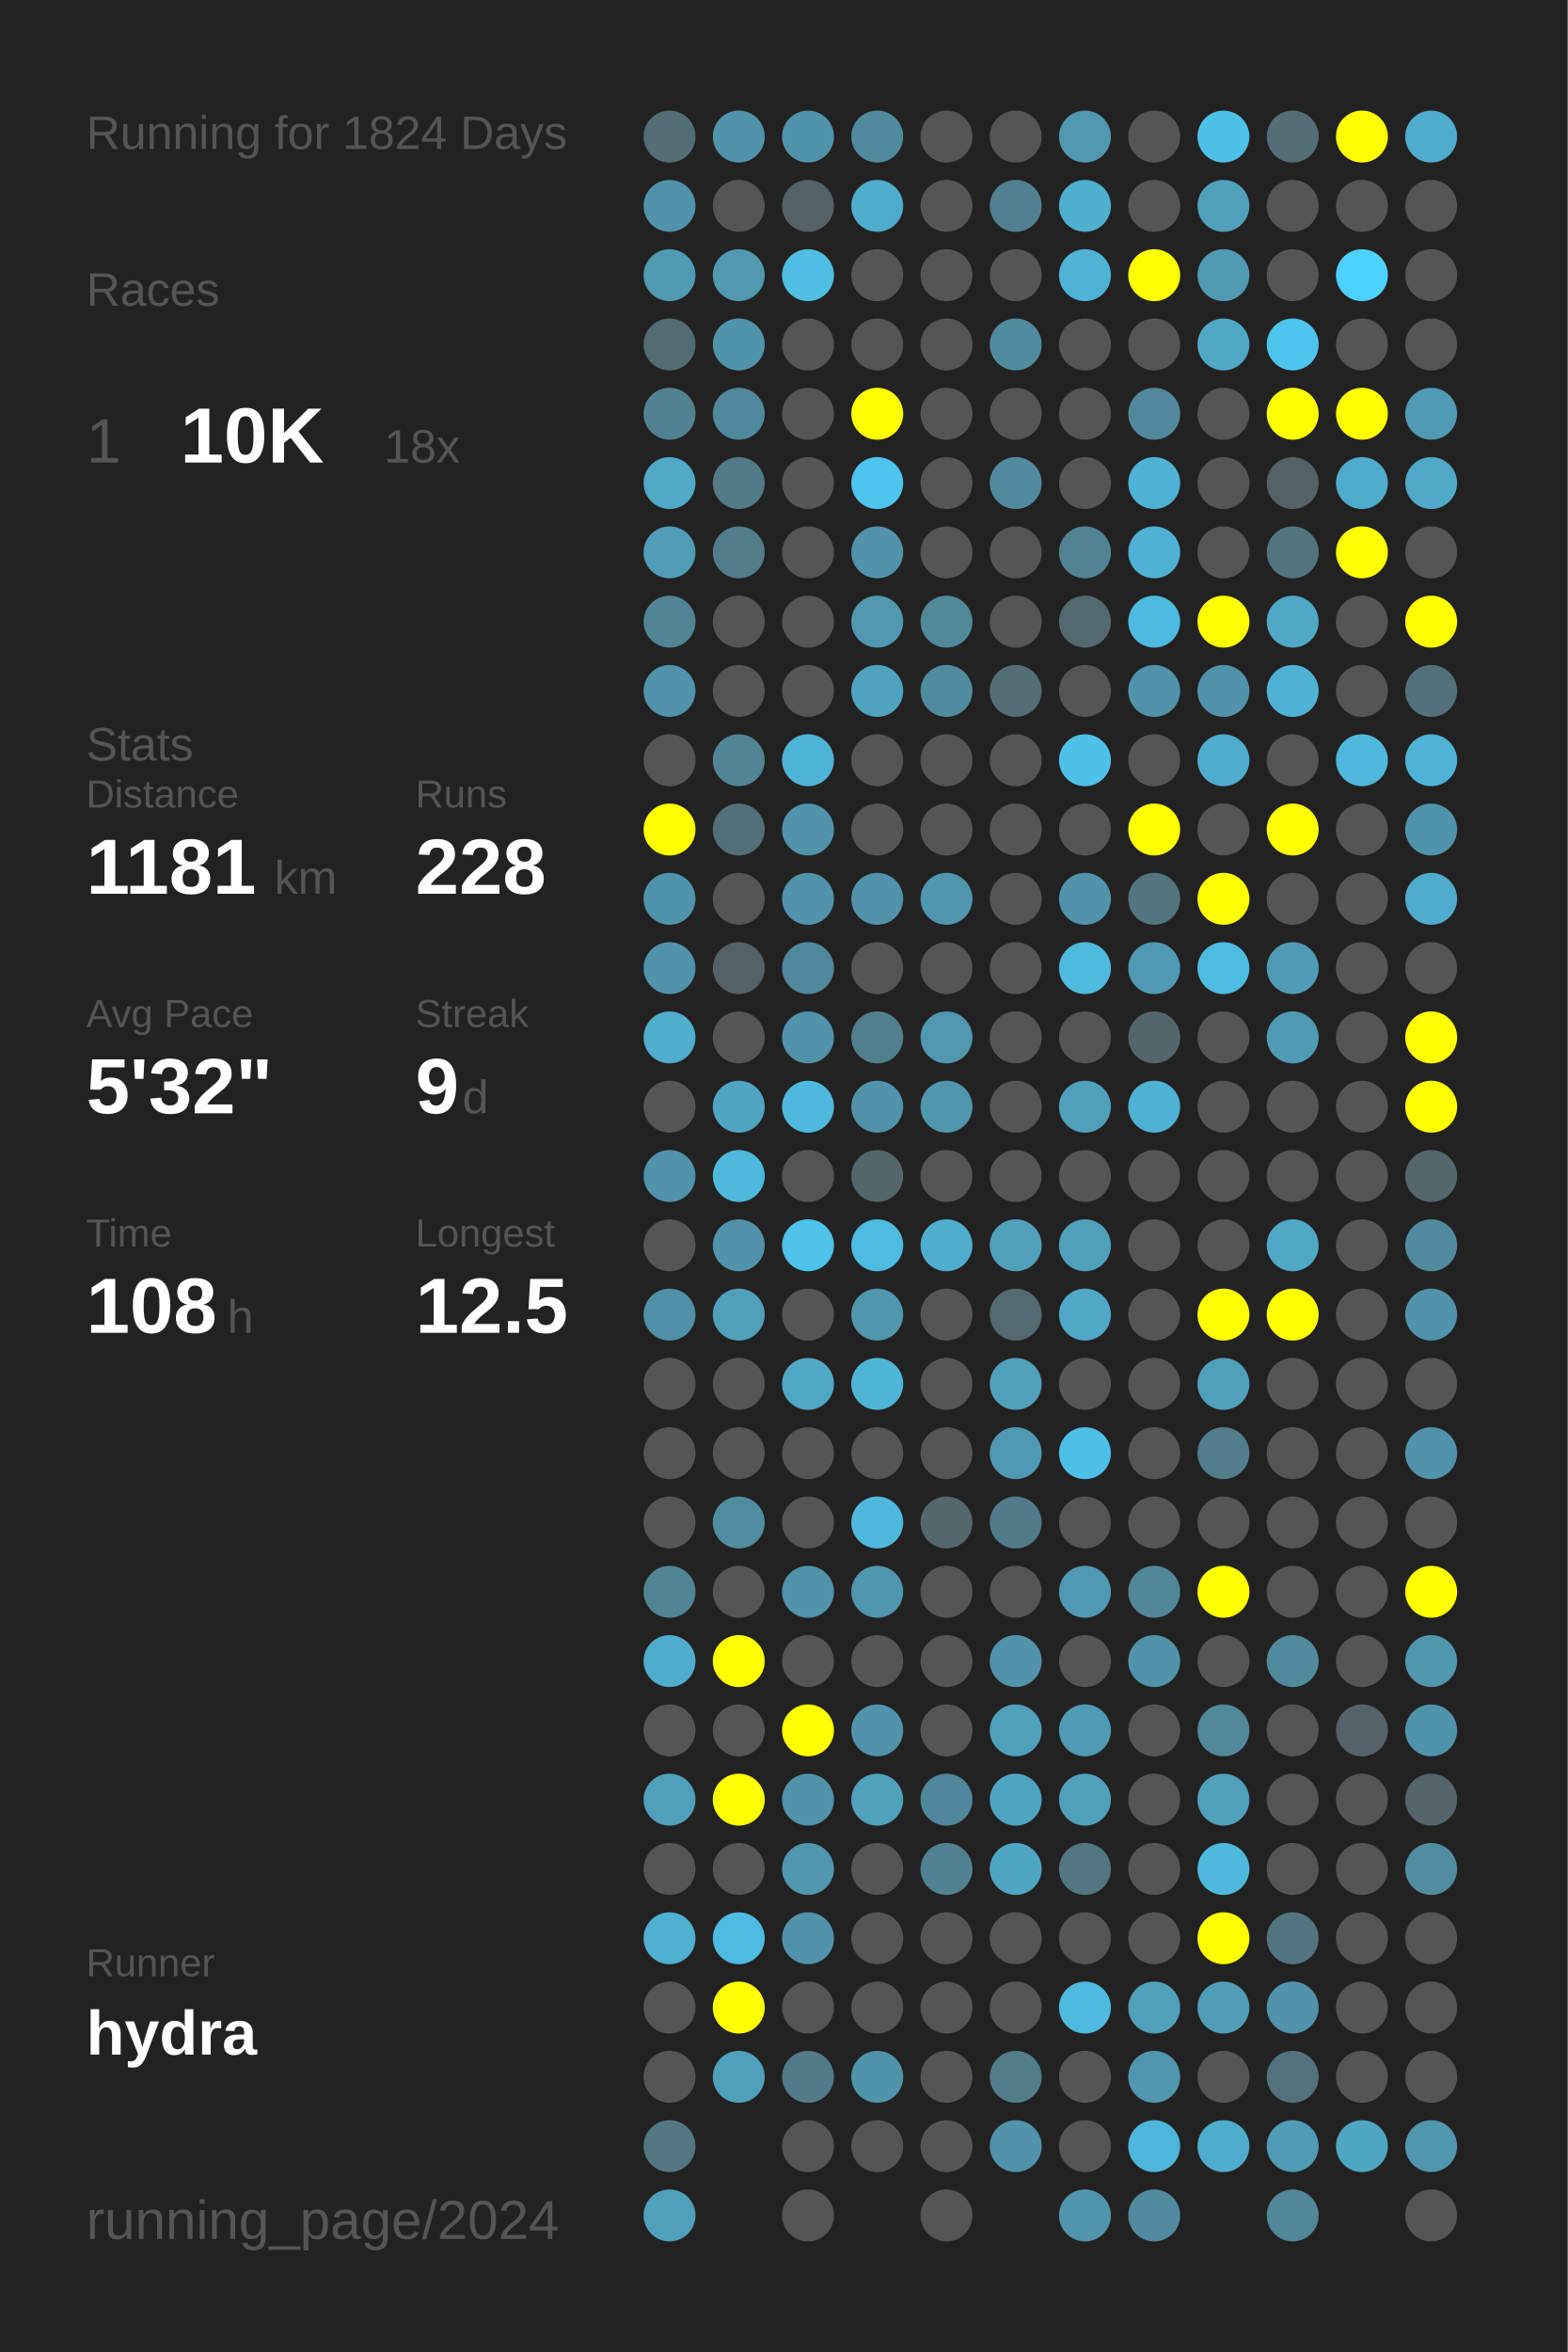
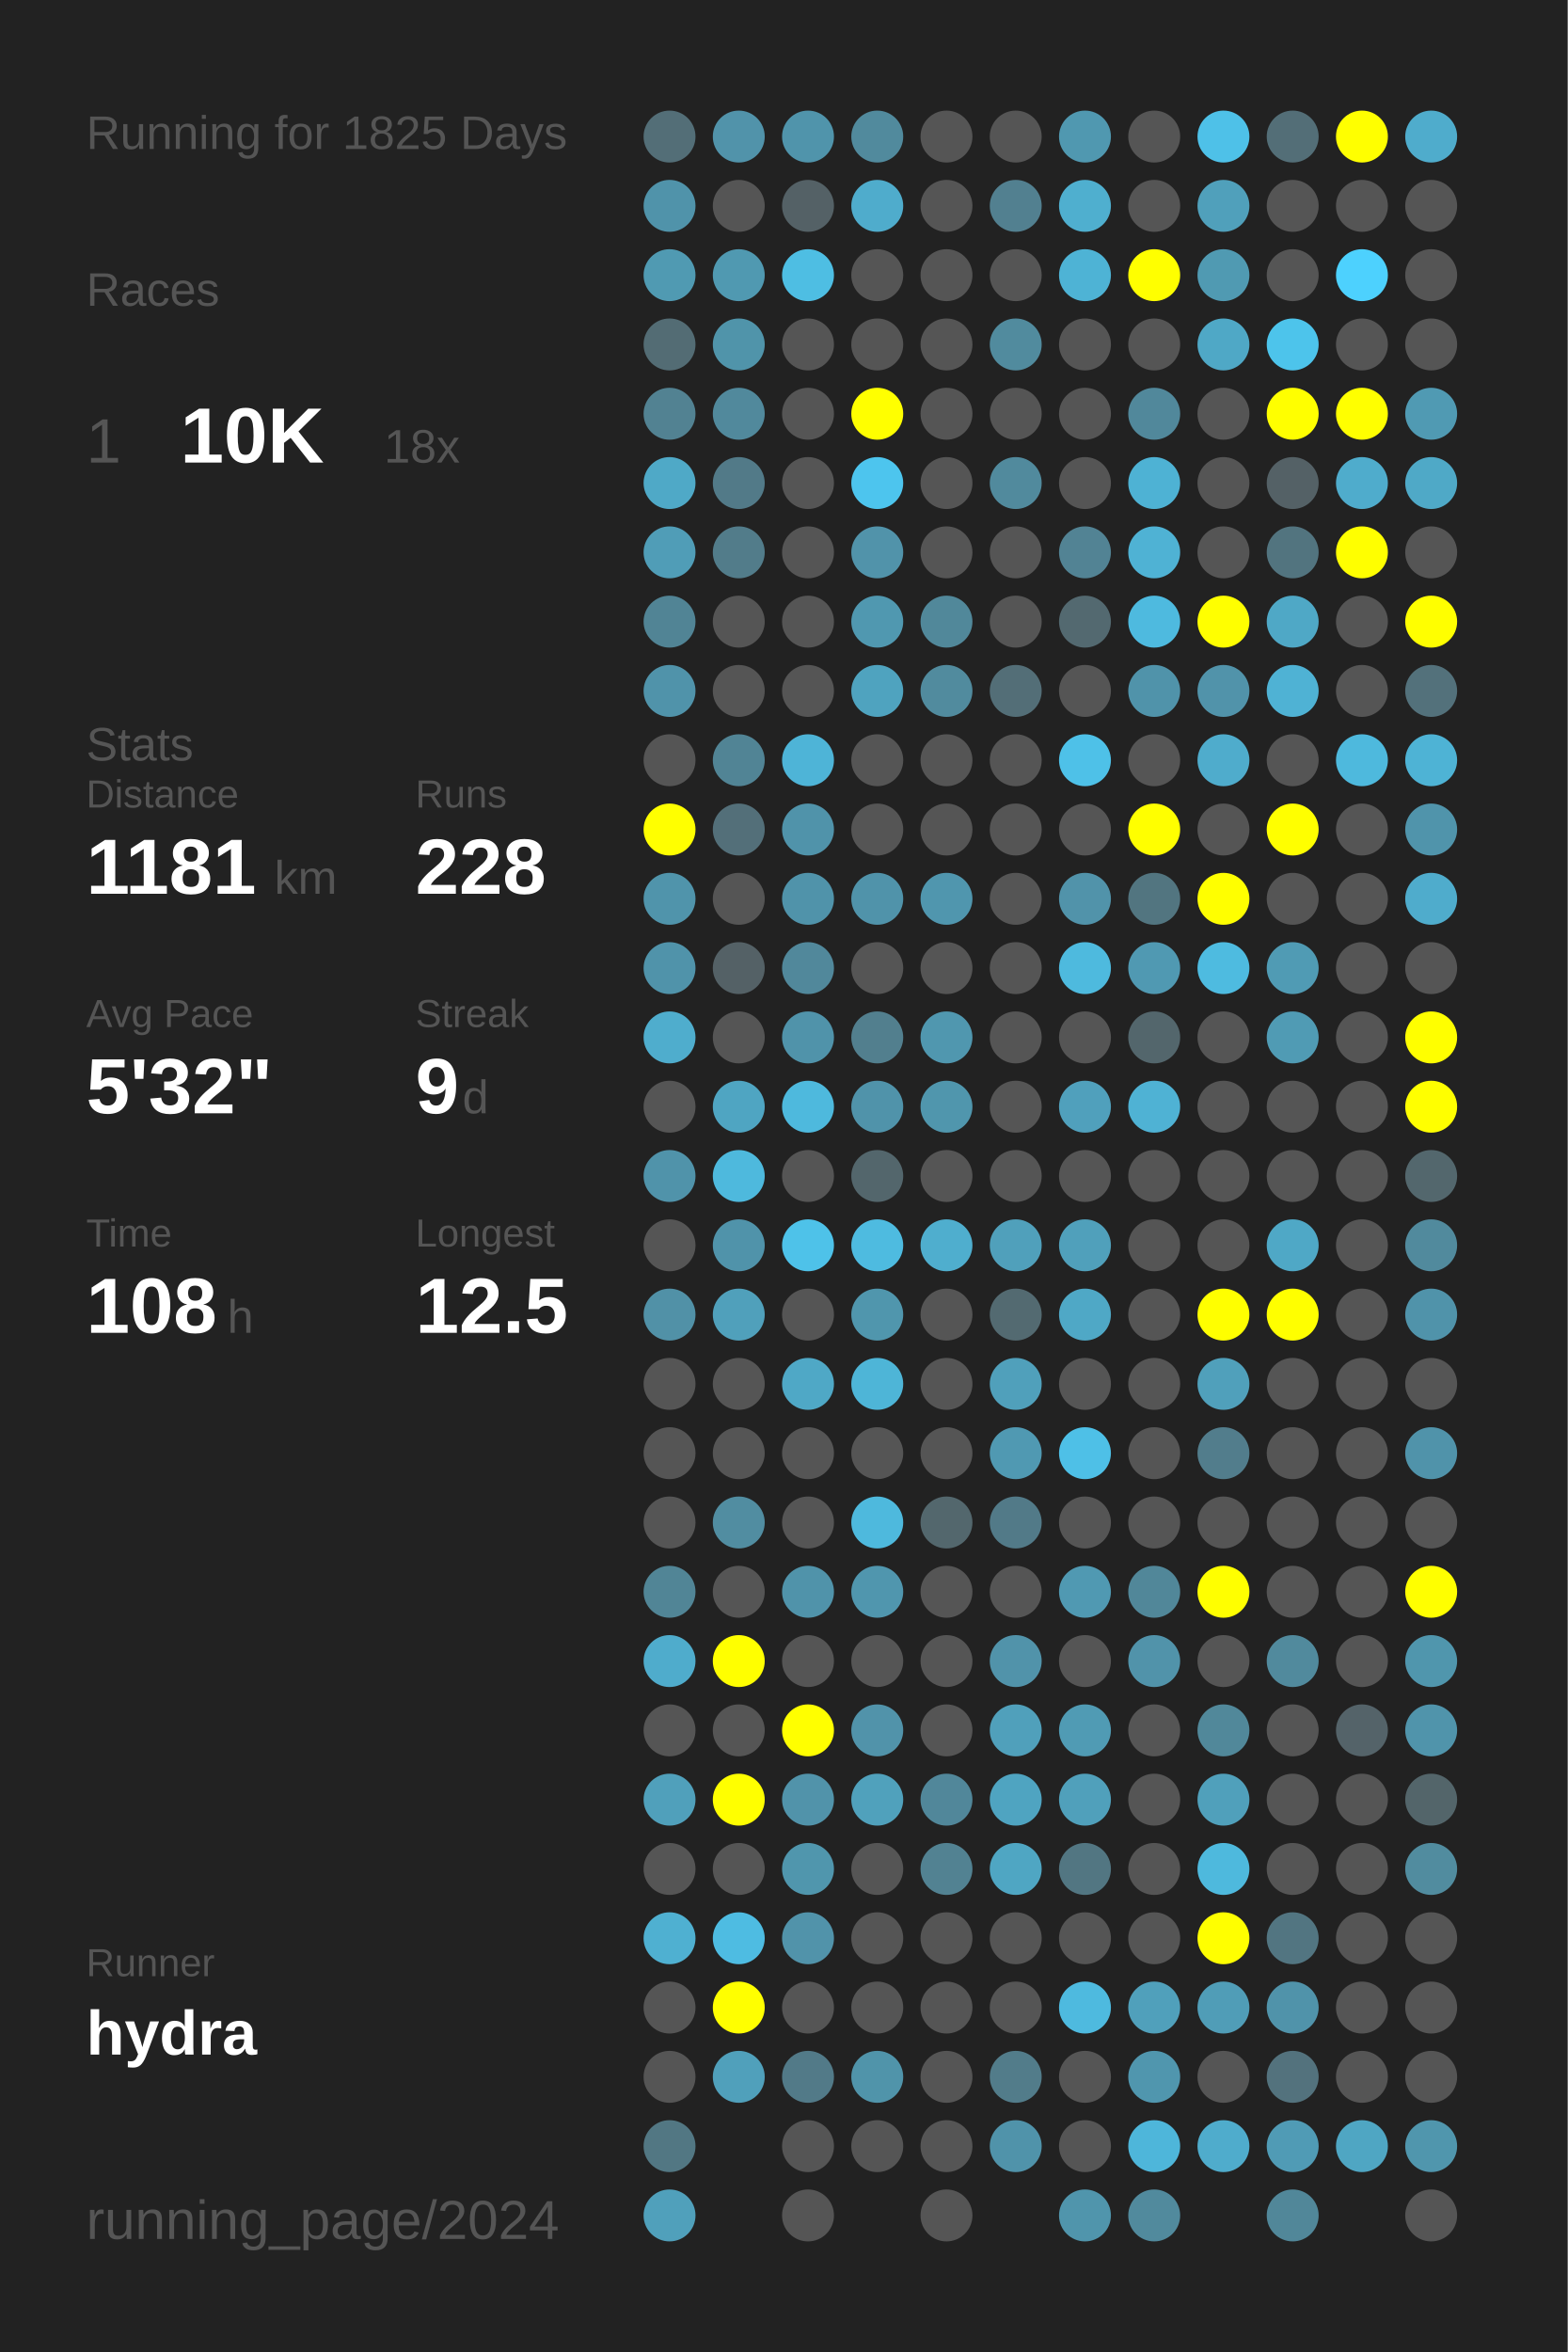
<svg xmlns="http://www.w3.org/2000/svg" baseProfile="full" height="300mm" version="1.1" viewBox="0,0,200,300" width="200mm">
  <defs />
  <rect fill="#222222" height="300" width="200" x="0" y="0" />
-   <text fill="#555555" style="font-size:6px; font-family:Arial;" x="11" y="19">Running for 1824 Days</text>
+   <text fill="#555555" style="font-size:6px; font-family:Arial;" x="11" y="19">Running for 1825 Days</text>
  <text fill="#555555" style="font-size:6px; font-family:Arial;" x="11" y="39">Races</text>
  <text fill="#555555" style="font-size:8px; font-family:Arial;" x="11" y="59">1</text>
  <text fill="#FFFFFF" style="font-size:10px; font-family:Arial; font-weight:bold;" x="23" y="59">10K</text>
  <text fill="#555555" style="font-size:6px; font-family:Arial;" x="49" y="59">18x</text>
  <text fill="#555555" style="font-size:6px; font-family:Arial;" x="11" y="97">Stats</text>
  <text fill="#555555" style="font-size:5px; font-family:Arial;" x="11" y="103">Distance</text>
  <text fill="#FFFFFF" style="font-size:10px; font-family:Arial; font-weight:bold;" x="11" y="114">1181</text>
  <text fill="#555555" style="font-size:6px; font-family:Arial;" x="35" y="114">km</text>
  <text fill="#555555" style="font-size:5px; font-family:Arial;" x="53" y="103">Runs</text>
  <text fill="#FFFFFF" style="font-size:10px; font-family:Arial; font-weight:bold;" x="53" y="114">228</text>
  <text fill="#555555" style="font-size:5px; font-family:Arial;" x="11" y="131">Avg Pace</text>
  <text fill="#FFFFFF" style="font-size:10px; font-family:Arial; font-weight:bold;" x="11" y="142">5'32"</text>
  <text fill="#555555" style="font-size:5px; font-family:Arial;" x="53" y="131">Streak</text>
  <text fill="#FFFFFF" style="font-size:10px; font-family:Arial; font-weight:bold;" x="53" y="142">9</text>
  <text fill="#555555" style="font-size:6px; font-family:Arial;" x="59" y="142">d</text>
  <text fill="#555555" style="font-size:5px; font-family:Arial;" x="11" y="159">Time</text>
  <text fill="#FFFFFF" style="font-size:10px; font-family:Arial; font-weight:bold;" x="11" y="170">108</text>
  <text fill="#555555" style="font-size:6px; font-family:Arial;" x="29" y="170">h</text>
  <text fill="#555555" style="font-size:5px; font-family:Arial;" x="53" y="159">Longest</text>
  <text fill="#FFFFFF" style="font-size:10px; font-family:Arial; font-weight:bold;" x="53" y="170">12.5</text>
  <text fill="#555555" style="font-size:5px; font-family:Arial;" x="11" y="252.065">Runner</text>
  <text fill="#FFFFFF" style="font-size:8px; font-family:Arial; font-weight:bold;" x="11" y="262.065">hydra</text>
  <text fill="#555555" style="font-size:7px; font-family:Arial;" x="11" y="285.581">running_page/2024</text>
  <circle cx="85.417" cy="17.419" fill="#536e77" r="3.312" />
  <circle cx="85.417" cy="26.258" fill="#5093aa" r="3.312" />
  <circle cx="85.417" cy="35.097" fill="#509ab2" r="3.312" />
  <circle cx="85.417" cy="43.935" fill="#536c74" r="3.312" />
  <circle cx="85.417" cy="52.774" fill="#528292" r="3.312" />
  <circle cx="85.417" cy="61.613" fill="#4fa9c7" r="3.312" />
  <circle cx="85.417" cy="70.452" fill="#509db7" r="3.312" />
  <circle cx="85.417" cy="79.29" fill="#518495" r="3.312" />
  <circle cx="85.417" cy="88.129" fill="#5093aa" r="3.312" />
  <circle cx="85.417" cy="96.968" fill="#555555" r="3.312" />
  <circle cx="85.417" cy="105.806" fill="#FFFF00" r="3.312" />
  <circle cx="85.417" cy="114.645" fill="#5094ab" r="3.312" />
  <circle cx="85.417" cy="123.484" fill="#5093aa" r="3.312" />
  <circle cx="85.417" cy="132.323" fill="#4fadcd" r="3.312" />
  <circle cx="85.417" cy="141.161" fill="#555555" r="3.312" />
  <circle cx="85.417" cy="150" fill="#5093aa" r="3.312" />
  <circle cx="85.417" cy="158.839" fill="#555555" r="3.312" />
  <circle cx="85.417" cy="167.677" fill="#5191a7" r="3.312" />
  <circle cx="85.417" cy="176.516" fill="#555555" r="3.312" />
  <circle cx="85.417" cy="185.355" fill="#555555" r="3.312" />
  <circle cx="85.417" cy="194.194" fill="#555555" r="3.312" />
  <circle cx="85.417" cy="203.032" fill="#518596" r="3.312" />
  <circle cx="85.417" cy="211.871" fill="#4faccc" r="3.312" />
  <circle cx="85.417" cy="220.71" fill="#555555" r="3.312" />
  <circle cx="85.417" cy="229.548" fill="#50a0bb" r="3.312" />
  <circle cx="85.417" cy="238.387" fill="#555555" r="3.312" />
  <circle cx="85.417" cy="247.226" fill="#4fb0d1" r="3.312" />
  <circle cx="85.417" cy="256.065" fill="#555555" r="3.312" />
  <circle cx="85.417" cy="264.903" fill="#555555" r="3.312" />
  <circle cx="85.417" cy="273.742" fill="#527783" r="3.312" />
  <circle cx="85.417" cy="282.581" fill="#50a0bb" r="3.312" />
  <circle cx="94.25" cy="17.419" fill="#5193aa" r="3.312" />
  <circle cx="94.25" cy="26.258" fill="#555555" r="3.312" />
  <circle cx="94.25" cy="35.097" fill="#5099b1" r="3.312" />
  <circle cx="94.25" cy="43.935" fill="#5094aa" r="3.312" />
  <circle cx="94.25" cy="52.774" fill="#51899c" r="3.312" />
  <circle cx="94.25" cy="61.613" fill="#527a88" r="3.312" />
  <circle cx="94.25" cy="70.452" fill="#527c8a" r="3.312" />
  <circle cx="94.25" cy="79.29" fill="#555555" r="3.312" />
  <circle cx="94.25" cy="88.129" fill="#555555" r="3.312" />
  <circle cx="94.25" cy="96.968" fill="#518495" r="3.312" />
  <circle cx="94.25" cy="105.806" fill="#536f79" r="3.312" />
  <circle cx="94.25" cy="114.645" fill="#555555" r="3.312" />
  <circle cx="94.25" cy="123.484" fill="#546166" r="3.312" />
  <circle cx="94.25" cy="132.323" fill="#555555" r="3.312" />
  <circle cx="94.25" cy="141.161" fill="#4fa5c2" r="3.312" />
  <circle cx="94.25" cy="150" fill="#4eb9dd" r="3.312" />
  <circle cx="94.25" cy="158.839" fill="#5093aa" r="3.312" />
  <circle cx="94.25" cy="167.677" fill="#50a0bb" r="3.312" />
  <circle cx="94.25" cy="176.516" fill="#555555" r="3.312" />
  <circle cx="94.25" cy="185.355" fill="#555555" r="3.312" />
  <circle cx="94.25" cy="194.194" fill="#518da1" r="3.312" />
  <circle cx="94.25" cy="203.032" fill="#555555" r="3.312" />
  <circle cx="94.25" cy="211.871" fill="#FFFF00" r="3.312" />
  <circle cx="94.25" cy="220.71" fill="#555555" r="3.312" />
  <circle cx="94.25" cy="229.548" fill="#FFFF00" r="3.312" />
  <circle cx="94.25" cy="238.387" fill="#555555" r="3.312" />
  <circle cx="94.25" cy="247.226" fill="#4ebce2" r="3.312" />
  <circle cx="94.25" cy="256.065" fill="#FFFF00" r="3.312" />
  <circle cx="94.25" cy="264.903" fill="#50a0bb" r="3.312" />
  <circle cx="103.083" cy="17.419" fill="#5094ab" r="3.312" />
  <circle cx="103.083" cy="26.258" fill="#546166" r="3.312" />
  <circle cx="103.083" cy="35.097" fill="#4ebee3" r="3.312" />
  <circle cx="103.083" cy="43.935" fill="#555555" r="3.312" />
  <circle cx="103.083" cy="52.774" fill="#555555" r="3.312" />
  <circle cx="103.083" cy="61.613" fill="#555555" r="3.312" />
  <circle cx="103.083" cy="70.452" fill="#555555" r="3.312" />
  <circle cx="103.083" cy="79.29" fill="#555555" r="3.312" />
  <circle cx="103.083" cy="88.129" fill="#555555" r="3.312" />
  <circle cx="103.083" cy="96.968" fill="#4eb4d7" r="3.312" />
  <circle cx="103.083" cy="105.806" fill="#5093aa" r="3.312" />
  <circle cx="103.083" cy="114.645" fill="#5093aa" r="3.312" />
  <circle cx="103.083" cy="123.484" fill="#51889b" r="3.312" />
  <circle cx="103.083" cy="132.323" fill="#5093aa" r="3.312" />
  <circle cx="103.083" cy="141.161" fill="#4eb9dd" r="3.312" />
  <circle cx="103.083" cy="150" fill="#555555" r="3.312" />
  <circle cx="103.083" cy="158.839" fill="#4ec2e9" r="3.312" />
  <circle cx="103.083" cy="167.677" fill="#555555" r="3.312" />
  <circle cx="103.083" cy="176.516" fill="#4fa8c6" r="3.312" />
  <circle cx="103.083" cy="185.355" fill="#555555" r="3.312" />
  <circle cx="103.083" cy="194.194" fill="#555555" r="3.312" />
  <circle cx="103.083" cy="203.032" fill="#5093aa" r="3.312" />
  <circle cx="103.083" cy="211.871" fill="#555555" r="3.312" />
  <circle cx="103.083" cy="220.71" fill="#FFFF00" r="3.312" />
  <circle cx="103.083" cy="229.548" fill="#5193aa" r="3.312" />
  <circle cx="103.083" cy="238.387" fill="#5096ad" r="3.312" />
  <circle cx="103.083" cy="247.226" fill="#5193aa" r="3.312" />
  <circle cx="103.083" cy="256.065" fill="#555555" r="3.312" />
  <circle cx="103.083" cy="264.903" fill="#527a88" r="3.312" />
  <circle cx="103.083" cy="273.742" fill="#555555" r="3.312" />
  <circle cx="103.083" cy="282.581" fill="#555555" r="3.312" />
  <circle cx="111.917" cy="17.419" fill="#518a9d" r="3.312" />
  <circle cx="111.917" cy="26.258" fill="#4faccc" r="3.312" />
  <circle cx="111.917" cy="35.097" fill="#555555" r="3.312" />
  <circle cx="111.917" cy="43.935" fill="#555555" r="3.312" />
  <circle cx="111.917" cy="52.774" fill="#FFFF00" r="3.312" />
  <circle cx="111.917" cy="61.613" fill="#4dc5ee" r="3.312" />
  <circle cx="111.917" cy="70.452" fill="#5193aa" r="3.312" />
  <circle cx="111.917" cy="79.29" fill="#5098b0" r="3.312" />
  <circle cx="111.917" cy="88.129" fill="#4fa3bf" r="3.312" />
  <circle cx="111.917" cy="96.968" fill="#555555" r="3.312" />
  <circle cx="111.917" cy="105.806" fill="#555555" r="3.312" />
  <circle cx="111.917" cy="114.645" fill="#5093aa" r="3.312" />
  <circle cx="111.917" cy="123.484" fill="#555555" r="3.312" />
  <circle cx="111.917" cy="132.323" fill="#527f8e" r="3.312" />
  <circle cx="111.917" cy="141.161" fill="#5093aa" r="3.312" />
  <circle cx="111.917" cy="150" fill="#53666c" r="3.312" />
  <circle cx="111.917" cy="158.839" fill="#4ebbe0" r="3.312" />
  <circle cx="111.917" cy="167.677" fill="#5096ad" r="3.312" />
  <circle cx="111.917" cy="176.516" fill="#4eb5d7" r="3.312" />
  <circle cx="111.917" cy="185.355" fill="#555555" r="3.312" />
  <circle cx="111.917" cy="194.194" fill="#4eb9dd" r="3.312" />
  <circle cx="111.917" cy="203.032" fill="#5096ae" r="3.312" />
  <circle cx="111.917" cy="211.871" fill="#555555" r="3.312" />
  <circle cx="111.917" cy="220.71" fill="#5193aa" r="3.312" />
  <circle cx="111.917" cy="229.548" fill="#50a1bc" r="3.312" />
  <circle cx="111.917" cy="238.387" fill="#555555" r="3.312" />
  <circle cx="111.917" cy="247.226" fill="#555555" r="3.312" />
  <circle cx="111.917" cy="256.065" fill="#555555" r="3.312" />
  <circle cx="111.917" cy="264.903" fill="#5094aa" r="3.312" />
  <circle cx="111.917" cy="273.742" fill="#555555" r="3.312" />
  <circle cx="120.75" cy="17.419" fill="#555555" r="3.312" />
  <circle cx="120.75" cy="26.258" fill="#555555" r="3.312" />
  <circle cx="120.75" cy="35.097" fill="#555555" r="3.312" />
  <circle cx="120.75" cy="43.935" fill="#555555" r="3.312" />
  <circle cx="120.75" cy="52.774" fill="#555555" r="3.312" />
  <circle cx="120.75" cy="61.613" fill="#555555" r="3.312" />
  <circle cx="120.75" cy="70.452" fill="#555555" r="3.312" />
  <circle cx="120.75" cy="79.29" fill="#51889a" r="3.312" />
  <circle cx="120.75" cy="88.129" fill="#518b9e" r="3.312" />
  <circle cx="120.75" cy="96.968" fill="#555555" r="3.312" />
  <circle cx="120.75" cy="105.806" fill="#555555" r="3.312" />
  <circle cx="120.75" cy="114.645" fill="#5096ae" r="3.312" />
  <circle cx="120.75" cy="123.484" fill="#555555" r="3.312" />
  <circle cx="120.75" cy="132.323" fill="#5097af" r="3.312" />
  <circle cx="120.75" cy="141.161" fill="#5096ad" r="3.312" />
  <circle cx="120.75" cy="150" fill="#555555" r="3.312" />
  <circle cx="120.75" cy="158.839" fill="#4faece" r="3.312" />
  <circle cx="120.75" cy="167.677" fill="#555555" r="3.312" />
  <circle cx="120.75" cy="176.516" fill="#555555" r="3.312" />
  <circle cx="120.75" cy="185.355" fill="#555555" r="3.312" />
  <circle cx="120.75" cy="194.194" fill="#53676d" r="3.312" />
  <circle cx="120.75" cy="203.032" fill="#555555" r="3.312" />
  <circle cx="120.75" cy="211.871" fill="#555555" r="3.312" />
  <circle cx="120.75" cy="220.71" fill="#555555" r="3.312" />
  <circle cx="120.75" cy="229.548" fill="#51879a" r="3.312" />
  <circle cx="120.75" cy="238.387" fill="#528292" r="3.312" />
  <circle cx="120.75" cy="247.226" fill="#555555" r="3.312" />
  <circle cx="120.75" cy="256.065" fill="#555555" r="3.312" />
  <circle cx="120.75" cy="264.903" fill="#555555" r="3.312" />
  <circle cx="120.75" cy="273.742" fill="#555555" r="3.312" />
  <circle cx="120.75" cy="282.581" fill="#555555" r="3.312" />
  <circle cx="129.583" cy="17.419" fill="#555555" r="3.312" />
  <circle cx="129.583" cy="26.258" fill="#528090" r="3.312" />
  <circle cx="129.583" cy="35.097" fill="#555555" r="3.312" />
  <circle cx="129.583" cy="43.935" fill="#518b9e" r="3.312" />
  <circle cx="129.583" cy="52.774" fill="#555555" r="3.312" />
  <circle cx="129.583" cy="61.613" fill="#518a9d" r="3.312" />
  <circle cx="129.583" cy="70.452" fill="#555555" r="3.312" />
  <circle cx="129.583" cy="79.29" fill="#555555" r="3.312" />
  <circle cx="129.583" cy="88.129" fill="#536e77" r="3.312" />
  <circle cx="129.583" cy="96.968" fill="#555555" r="3.312" />
  <circle cx="129.583" cy="105.806" fill="#555555" r="3.312" />
  <circle cx="129.583" cy="114.645" fill="#555555" r="3.312" />
  <circle cx="129.583" cy="123.484" fill="#555555" r="3.312" />
  <circle cx="129.583" cy="132.323" fill="#555555" r="3.312" />
  <circle cx="129.583" cy="141.161" fill="#555555" r="3.312" />
  <circle cx="129.583" cy="150" fill="#555555" r="3.312" />
  <circle cx="129.583" cy="158.839" fill="#50a0bb" r="3.312" />
  <circle cx="129.583" cy="167.677" fill="#536a71" r="3.312" />
  <circle cx="129.583" cy="176.516" fill="#50a0bb" r="3.312" />
  <circle cx="129.583" cy="185.355" fill="#5099b2" r="3.312" />
  <circle cx="129.583" cy="194.194" fill="#527a88" r="3.312" />
  <circle cx="129.583" cy="203.032" fill="#555555" r="3.312" />
  <circle cx="129.583" cy="211.871" fill="#5193aa" r="3.312" />
  <circle cx="129.583" cy="220.71" fill="#50a0bb" r="3.312" />
  <circle cx="129.583" cy="229.548" fill="#4fa4c1" r="3.312" />
  <circle cx="129.583" cy="238.387" fill="#4fa6c3" r="3.312" />
  <circle cx="129.583" cy="247.226" fill="#555555" r="3.312" />
  <circle cx="129.583" cy="256.065" fill="#555555" r="3.312" />
  <circle cx="129.583" cy="264.903" fill="#527c8a" r="3.312" />
  <circle cx="129.583" cy="273.742" fill="#5093aa" r="3.312" />
  <circle cx="138.417" cy="17.419" fill="#5098b0" r="3.312" />
  <circle cx="138.417" cy="26.258" fill="#4fafcf" r="3.312" />
  <circle cx="138.417" cy="35.097" fill="#4eb3d5" r="3.312" />
  <circle cx="138.417" cy="43.935" fill="#555555" r="3.312" />
  <circle cx="138.417" cy="52.774" fill="#555555" r="3.312" />
  <circle cx="138.417" cy="61.613" fill="#555555" r="3.312" />
  <circle cx="138.417" cy="70.452" fill="#528394" r="3.312" />
  <circle cx="138.417" cy="79.29" fill="#536970" r="3.312" />
  <circle cx="138.417" cy="88.129" fill="#555555" r="3.312" />
  <circle cx="138.417" cy="96.968" fill="#4ec1e8" r="3.312" />
  <circle cx="138.417" cy="105.806" fill="#555555" r="3.312" />
  <circle cx="138.417" cy="114.645" fill="#5193aa" r="3.312" />
  <circle cx="138.417" cy="123.484" fill="#4ebade" r="3.312" />
  <circle cx="138.417" cy="132.323" fill="#555555" r="3.312" />
  <circle cx="138.417" cy="141.161" fill="#50a0bc" r="3.312" />
  <circle cx="138.417" cy="150" fill="#555555" r="3.312" />
  <circle cx="138.417" cy="158.839" fill="#50a0bb" r="3.312" />
  <circle cx="138.417" cy="167.677" fill="#4fa8c6" r="3.312" />
  <circle cx="138.417" cy="176.516" fill="#555555" r="3.312" />
  <circle cx="138.417" cy="185.355" fill="#4ec0e7" r="3.312" />
  <circle cx="138.417" cy="194.194" fill="#555555" r="3.312" />
  <circle cx="138.417" cy="203.032" fill="#5099b2" r="3.312" />
  <circle cx="138.417" cy="211.871" fill="#555555" r="3.312" />
  <circle cx="138.417" cy="220.71" fill="#509bb4" r="3.312" />
  <circle cx="138.417" cy="229.548" fill="#50a0bb" r="3.312" />
  <circle cx="138.417" cy="238.387" fill="#527682" r="3.312" />
  <circle cx="138.417" cy="247.226" fill="#555555" r="3.312" />
  <circle cx="138.417" cy="256.065" fill="#4ebadf" r="3.312" />
  <circle cx="138.417" cy="264.903" fill="#555555" r="3.312" />
  <circle cx="138.417" cy="273.742" fill="#555555" r="3.312" />
  <circle cx="138.417" cy="282.581" fill="#5095ac" r="3.312" />
  <circle cx="147.25" cy="17.419" fill="#555555" r="3.312" />
  <circle cx="147.25" cy="26.258" fill="#555555" r="3.312" />
  <circle cx="147.25" cy="35.097" fill="#FFFF00" r="3.312" />
  <circle cx="147.25" cy="43.935" fill="#555555" r="3.312" />
  <circle cx="147.25" cy="52.774" fill="#51889b" r="3.312" />
  <circle cx="147.25" cy="61.613" fill="#4eb2d4" r="3.312" />
  <circle cx="147.25" cy="70.452" fill="#4fb2d4" r="3.312" />
  <circle cx="147.25" cy="79.29" fill="#4ebadf" r="3.312" />
  <circle cx="147.25" cy="88.129" fill="#5093aa" r="3.312" />
  <circle cx="147.25" cy="96.968" fill="#555555" r="3.312" />
  <circle cx="147.25" cy="105.806" fill="#FFFF00" r="3.312" />
  <circle cx="147.25" cy="114.645" fill="#527580" r="3.312" />
  <circle cx="147.25" cy="123.484" fill="#5099b2" r="3.312" />
  <circle cx="147.25" cy="132.323" fill="#53666c" r="3.312" />
  <circle cx="147.25" cy="141.161" fill="#4fb2d4" r="3.312" />
  <circle cx="147.25" cy="150" fill="#555555" r="3.312" />
  <circle cx="147.25" cy="158.839" fill="#555555" r="3.312" />
  <circle cx="147.25" cy="167.677" fill="#555555" r="3.312" />
  <circle cx="147.25" cy="176.516" fill="#555555" r="3.312" />
  <circle cx="147.25" cy="185.355" fill="#555555" r="3.312" />
  <circle cx="147.25" cy="194.194" fill="#555555" r="3.312" />
  <circle cx="147.25" cy="203.032" fill="#518799" r="3.312" />
  <circle cx="147.25" cy="211.871" fill="#5193aa" r="3.312" />
  <circle cx="147.25" cy="220.71" fill="#555555" r="3.312" />
  <circle cx="147.25" cy="229.548" fill="#555555" r="3.312" />
  <circle cx="147.25" cy="238.387" fill="#555555" r="3.312" />
  <circle cx="147.25" cy="247.226" fill="#555555" r="3.312" />
  <circle cx="147.25" cy="256.065" fill="#50a0bb" r="3.312" />
  <circle cx="147.25" cy="264.903" fill="#5096ae" r="3.312" />
  <circle cx="147.25" cy="273.742" fill="#4eb6da" r="3.312" />
  <circle cx="147.25" cy="282.581" fill="#518a9d" r="3.312" />
  <circle cx="156.083" cy="17.419" fill="#4ec1e8" r="3.312" />
  <circle cx="156.083" cy="26.258" fill="#50a0bb" r="3.312" />
  <circle cx="156.083" cy="35.097" fill="#509ab2" r="3.312" />
  <circle cx="156.083" cy="43.935" fill="#4fa8c6" r="3.312" />
  <circle cx="156.083" cy="52.774" fill="#555555" r="3.312" />
  <circle cx="156.083" cy="61.613" fill="#555555" r="3.312" />
  <circle cx="156.083" cy="70.452" fill="#555555" r="3.312" />
  <circle cx="156.083" cy="79.29" fill="#FFFF00" r="3.312" />
  <circle cx="156.083" cy="88.129" fill="#5193aa" r="3.312" />
  <circle cx="156.083" cy="96.968" fill="#4faccc" r="3.312" />
  <circle cx="156.083" cy="105.806" fill="#555555" r="3.312" />
  <circle cx="156.083" cy="114.645" fill="#FFFF00" r="3.312" />
  <circle cx="156.083" cy="123.484" fill="#4ebbe0" r="3.312" />
  <circle cx="156.083" cy="132.323" fill="#555555" r="3.312" />
  <circle cx="156.083" cy="141.161" fill="#555555" r="3.312" />
  <circle cx="156.083" cy="150" fill="#555555" r="3.312" />
  <circle cx="156.083" cy="158.839" fill="#555555" r="3.312" />
  <circle cx="156.083" cy="167.677" fill="#FFFF00" r="3.312" />
  <circle cx="156.083" cy="176.516" fill="#50a0bb" r="3.312" />
  <circle cx="156.083" cy="185.355" fill="#527d8c" r="3.312" />
  <circle cx="156.083" cy="194.194" fill="#555555" r="3.312" />
  <circle cx="156.083" cy="203.032" fill="#FFFF00" r="3.312" />
  <circle cx="156.083" cy="211.871" fill="#555555" r="3.312" />
  <circle cx="156.083" cy="220.71" fill="#51889a" r="3.312" />
  <circle cx="156.083" cy="229.548" fill="#50a0bb" r="3.312" />
  <circle cx="156.083" cy="238.387" fill="#4eb9dd" r="3.312" />
  <circle cx="156.083" cy="247.226" fill="#FFFF00" r="3.312" />
  <circle cx="156.083" cy="256.065" fill="#509db7" r="3.312" />
  <circle cx="156.083" cy="264.903" fill="#555555" r="3.312" />
  <circle cx="156.083" cy="273.742" fill="#4faccc" r="3.312" />
  <circle cx="164.917" cy="17.419" fill="#536e77" r="3.312" />
  <circle cx="164.917" cy="26.258" fill="#555555" r="3.312" />
  <circle cx="164.917" cy="35.097" fill="#555555" r="3.312" />
  <circle cx="164.917" cy="43.935" fill="#4dc4eb" r="3.312" />
  <circle cx="164.917" cy="52.774" fill="#FFFF00" r="3.312" />
  <circle cx="164.917" cy="61.613" fill="#546166" r="3.312" />
  <circle cx="164.917" cy="70.452" fill="#52747f" r="3.312" />
  <circle cx="164.917" cy="79.29" fill="#4fa8c6" r="3.312" />
  <circle cx="164.917" cy="88.129" fill="#4fb2d4" r="3.312" />
  <circle cx="164.917" cy="96.968" fill="#555555" r="3.312" />
  <circle cx="164.917" cy="105.806" fill="#FFFF00" r="3.312" />
  <circle cx="164.917" cy="114.645" fill="#555555" r="3.312" />
  <circle cx="164.917" cy="123.484" fill="#509bb4" r="3.312" />
  <circle cx="164.917" cy="132.323" fill="#509bb4" r="3.312" />
  <circle cx="164.917" cy="141.161" fill="#555555" r="3.312" />
  <circle cx="164.917" cy="150" fill="#555555" r="3.312" />
  <circle cx="164.917" cy="158.839" fill="#4fa8c6" r="3.312" />
  <circle cx="164.917" cy="167.677" fill="#FFFF00" r="3.312" />
  <circle cx="164.917" cy="176.516" fill="#555555" r="3.312" />
  <circle cx="164.917" cy="185.355" fill="#555555" r="3.312" />
  <circle cx="164.917" cy="194.194" fill="#555555" r="3.312" />
  <circle cx="164.917" cy="203.032" fill="#555555" r="3.312" />
  <circle cx="164.917" cy="211.871" fill="#518a9d" r="3.312" />
  <circle cx="164.917" cy="220.71" fill="#555555" r="3.312" />
  <circle cx="164.917" cy="229.548" fill="#555555" r="3.312" />
  <circle cx="164.917" cy="238.387" fill="#555555" r="3.312" />
  <circle cx="164.917" cy="247.226" fill="#527581" r="3.312" />
  <circle cx="164.917" cy="256.065" fill="#5093aa" r="3.312" />
  <circle cx="164.917" cy="264.903" fill="#53727d" r="3.312" />
  <circle cx="164.917" cy="273.742" fill="#509bb5" r="3.312" />
  <circle cx="164.917" cy="282.581" fill="#518799" r="3.312" />
  <circle cx="173.75" cy="17.419" fill="#FFFF00" r="3.312" />
  <circle cx="173.75" cy="26.258" fill="#555555" r="3.312" />
  <circle cx="173.75" cy="35.097" fill="#4dd1fe" r="3.312" />
  <circle cx="173.75" cy="43.935" fill="#555555" r="3.312" />
  <circle cx="173.75" cy="52.774" fill="#FFFF00" r="3.312" />
  <circle cx="173.75" cy="61.613" fill="#4faccc" r="3.312" />
  <circle cx="173.75" cy="70.452" fill="#FFFF00" r="3.312" />
  <circle cx="173.75" cy="79.29" fill="#555555" r="3.312" />
  <circle cx="173.75" cy="88.129" fill="#555555" r="3.312" />
  <circle cx="173.75" cy="96.968" fill="#4eb9dd" r="3.312" />
  <circle cx="173.75" cy="105.806" fill="#555555" r="3.312" />
  <circle cx="173.75" cy="114.645" fill="#555555" r="3.312" />
  <circle cx="173.75" cy="123.484" fill="#555555" r="3.312" />
  <circle cx="173.75" cy="132.323" fill="#555555" r="3.312" />
  <circle cx="173.75" cy="141.161" fill="#555555" r="3.312" />
  <circle cx="173.75" cy="150" fill="#555555" r="3.312" />
  <circle cx="173.75" cy="158.839" fill="#555555" r="3.312" />
  <circle cx="173.75" cy="167.677" fill="#555555" r="3.312" />
  <circle cx="173.75" cy="176.516" fill="#555555" r="3.312" />
  <circle cx="173.75" cy="185.355" fill="#555555" r="3.312" />
  <circle cx="173.75" cy="194.194" fill="#555555" r="3.312" />
  <circle cx="173.75" cy="203.032" fill="#555555" r="3.312" />
  <circle cx="173.75" cy="211.871" fill="#555555" r="3.312" />
  <circle cx="173.75" cy="220.71" fill="#546369" r="3.312" />
  <circle cx="173.75" cy="229.548" fill="#555555" r="3.312" />
  <circle cx="173.75" cy="238.387" fill="#555555" r="3.312" />
  <circle cx="173.75" cy="247.226" fill="#555555" r="3.312" />
  <circle cx="173.75" cy="256.065" fill="#555555" r="3.312" />
  <circle cx="173.75" cy="264.903" fill="#555555" r="3.312" />
  <circle cx="173.75" cy="273.742" fill="#4fa6c3" r="3.312" />
  <circle cx="182.583" cy="17.419" fill="#4faccc" r="3.312" />
  <circle cx="182.583" cy="26.258" fill="#555555" r="3.312" />
  <circle cx="182.583" cy="35.097" fill="#555555" r="3.312" />
  <circle cx="182.583" cy="43.935" fill="#555555" r="3.312" />
  <circle cx="182.583" cy="52.774" fill="#509ab3" r="3.312" />
  <circle cx="182.583" cy="61.613" fill="#4fa9c7" r="3.312" />
  <circle cx="182.583" cy="70.452" fill="#555555" r="3.312" />
  <circle cx="182.583" cy="79.29" fill="#FFFF00" r="3.312" />
  <circle cx="182.583" cy="88.129" fill="#53717b" r="3.312" />
  <circle cx="182.583" cy="96.968" fill="#4eb3d5" r="3.312" />
  <circle cx="182.583" cy="105.806" fill="#5094ab" r="3.312" />
  <circle cx="182.583" cy="114.645" fill="#4faccc" r="3.312" />
  <circle cx="182.583" cy="123.484" fill="#555555" r="3.312" />
  <circle cx="182.583" cy="132.323" fill="#FFFF00" r="3.312" />
  <circle cx="182.583" cy="141.161" fill="#FFFF00" r="3.312" />
  <circle cx="182.583" cy="150" fill="#53676d" r="3.312" />
  <circle cx="182.583" cy="158.839" fill="#518a9d" r="3.312" />
  <circle cx="182.583" cy="167.677" fill="#5093aa" r="3.312" />
  <circle cx="182.583" cy="176.516" fill="#555555" r="3.312" />
  <circle cx="182.583" cy="185.355" fill="#5093aa" r="3.312" />
  <circle cx="182.583" cy="194.194" fill="#555555" r="3.312" />
  <circle cx="182.583" cy="203.032" fill="#FFFF00" r="3.312" />
  <circle cx="182.583" cy="211.871" fill="#5096ad" r="3.312" />
  <circle cx="182.583" cy="220.71" fill="#5094ab" r="3.312" />
  <circle cx="182.583" cy="229.548" fill="#53656a" r="3.312" />
  <circle cx="182.583" cy="238.387" fill="#518c9f" r="3.312" />
  <circle cx="182.583" cy="247.226" fill="#555555" r="3.312" />
  <circle cx="182.583" cy="256.065" fill="#555555" r="3.312" />
  <circle cx="182.583" cy="264.903" fill="#555555" r="3.312" />
  <circle cx="182.583" cy="273.742" fill="#5096ad" r="3.312" />
  <circle cx="182.583" cy="282.581" fill="#555555" r="3.312" />
</svg>
